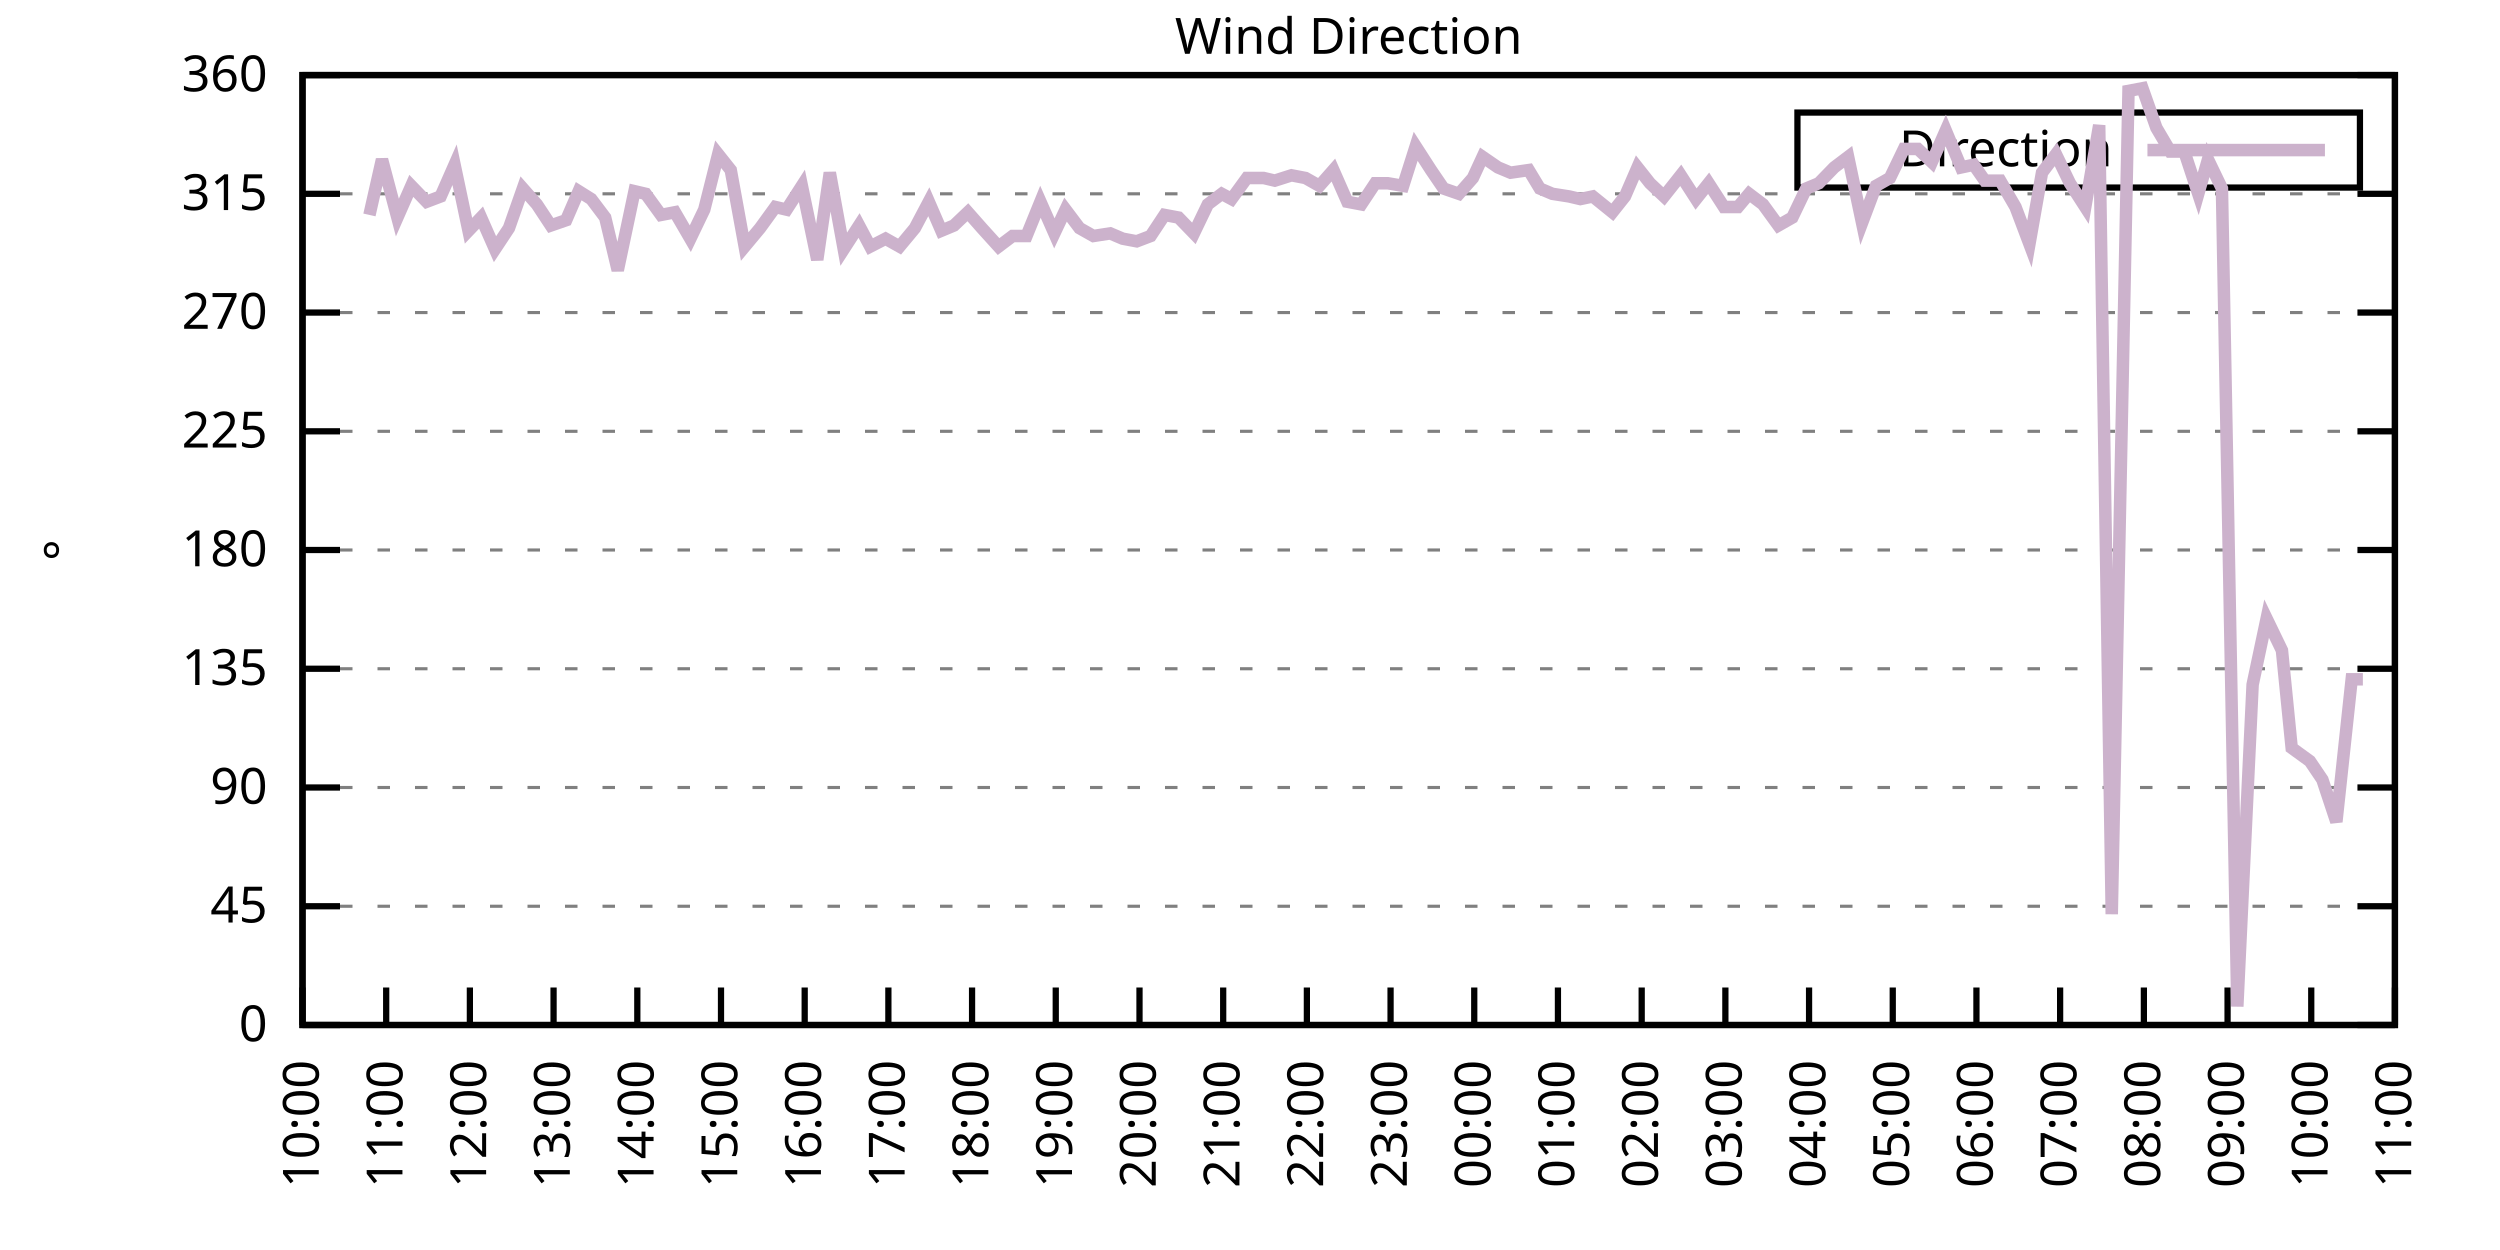
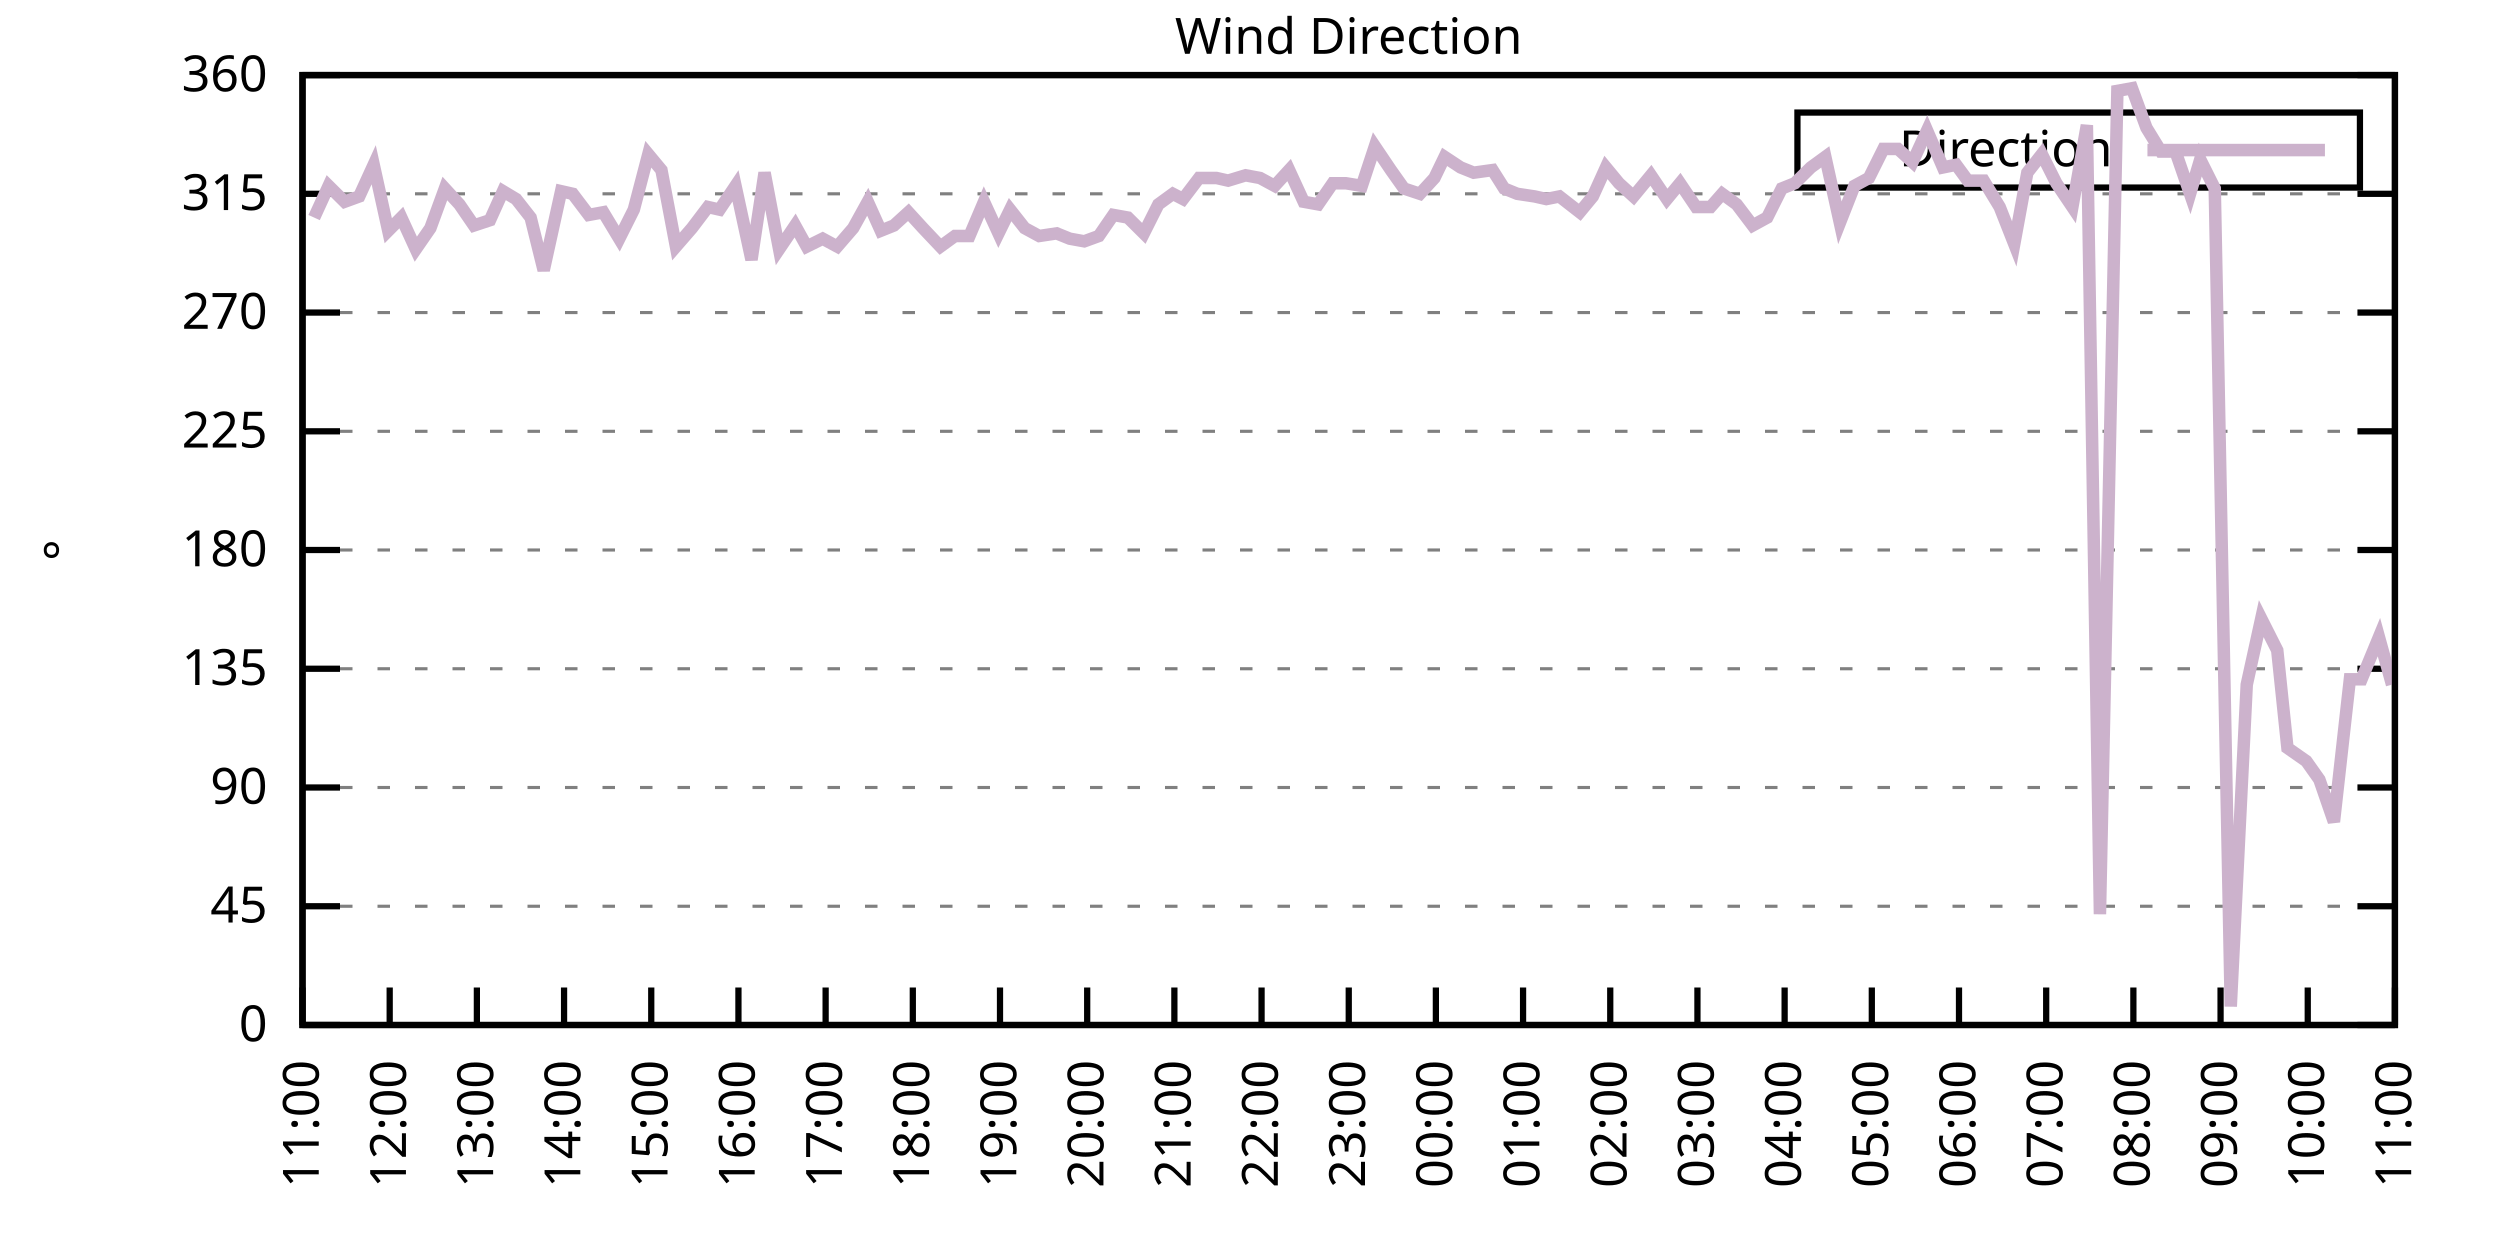
<svg xmlns="http://www.w3.org/2000/svg" xmlns:xlink="http://www.w3.org/1999/xlink" width="400" height="200" viewBox="0 0 400 200">
  <g id="gnuplot_canvas">
    <rect x="0" y="0" width="400" height="200" fill="none" />
    <defs>
      <circle id="gpDot" r="0.5" stroke-width="0.5" stroke="currentColor" />
      <path id="gpPt0" stroke-width="0.333" stroke="currentColor" d="M-1,0 h2 M0,-1 v2" />
      <path id="gpPt1" stroke-width="0.333" stroke="currentColor" d="M-1,-1 L1,1 M1,-1 L-1,1" />
      <path id="gpPt2" stroke-width="0.333" stroke="currentColor" d="M-1,0 L1,0 M0,-1 L0,1 M-1,-1 L1,1 M-1,1 L1,-1" />
      <rect id="gpPt3" stroke-width="0.333" stroke="currentColor" x="-1" y="-1" width="2" height="2" />
      <rect id="gpPt4" stroke-width="0.333" stroke="currentColor" fill="currentColor" x="-1" y="-1" width="2" height="2" />
      <circle id="gpPt5" stroke-width="0.333" stroke="currentColor" cx="0" cy="0" r="1" />
      <use xlink:href="#gpPt5" id="gpPt6" fill="currentColor" stroke="none" />
      <path id="gpPt7" stroke-width="0.333" stroke="currentColor" d="M0,-1.33 L-1.33,0.67 L1.33,0.67 z" />
      <use xlink:href="#gpPt7" id="gpPt8" fill="currentColor" stroke="none" />
      <use xlink:href="#gpPt7" id="gpPt9" stroke="currentColor" transform="rotate(180)" />
      <use xlink:href="#gpPt9" id="gpPt10" fill="currentColor" stroke="none" />
      <use xlink:href="#gpPt3" id="gpPt11" stroke="currentColor" transform="rotate(45)" />
      <use xlink:href="#gpPt11" id="gpPt12" fill="currentColor" stroke="none" />
      <path id="gpPt13" stroke-width="0.333" stroke="currentColor" d="M0,1.330 L1.265,0.411 L0.782,-1.067 L-0.782,-1.076 L-1.265,0.411 z" />
      <use xlink:href="#gpPt13" id="gpPt14" fill="currentColor" stroke="none" />
      <filter id="textbox" filterUnits="objectBoundingBox" x="0" y="0" height="1" width="1">
        <feFlood flood-color="white" flood-opacity="1" result="bgnd" />
        <feComposite in="SourceGraphic" in2="bgnd" operator="atop" />
      </filter>
      <filter id="greybox" filterUnits="objectBoundingBox" x="0" y="0" height="1" width="1">
        <feFlood flood-color="lightgrey" flood-opacity="1" result="grey" />
        <feComposite in="SourceGraphic" in2="grey" operator="atop" />
      </filter>
    </defs>
    <g fill="none" color="white" stroke="currentColor" stroke-width="1.00" stroke-linecap="butt" stroke-linejoin="miter">
</g>
    <g fill="none" color="black" stroke="currentColor" stroke-width="1.00" stroke-linecap="butt" stroke-linejoin="miter">
      <g stroke="none" shape-rendering="crispEdges">
        <polygon fill="rgb(255, 255, 255)" points="48.40,164.00 383.18,164.00 383.18,12.02 48.40,12.02 " />
      </g>
    </g>
    <g fill="none" color="black" stroke="currentColor" stroke-width="1.00" stroke-linecap="butt" stroke-linejoin="miter">
</g>
    <g fill="none" color="black" stroke="black" stroke-width="0.50" stroke-linecap="butt" stroke-linejoin="miter">
</g>
    <g fill="none" color="gray" stroke="currentColor" stroke-width="0.50" stroke-linecap="butt" stroke-linejoin="miter">
      <path stroke="gray" stroke-dasharray="2,4" class="gridline" d="M48.40,164.00 L383.19,164.00  " />
    </g>
    <g fill="none" color="gray" stroke="gray" stroke-width="1.00" stroke-linecap="butt" stroke-linejoin="miter">
</g>
    <g fill="none" color="black" stroke="currentColor" stroke-width="1.00" stroke-linecap="butt" stroke-linejoin="miter">
      <path stroke="black" d="M48.40,164.00 L54.40,164.00 M383.19,164.00 L377.19,164.00  " />
      <g transform="translate(42.80,166.60)" stroke="none" fill="black" font-family="Sans" font-size="8.00" text-anchor="end">
        <text>
          <tspan font-family="Sans"> 0</tspan>
        </text>
      </g>
    </g>
    <g fill="none" color="black" stroke="currentColor" stroke-width="1.00" stroke-linecap="butt" stroke-linejoin="miter">
</g>
    <g fill="none" color="black" stroke="black" stroke-width="0.50" stroke-linecap="butt" stroke-linejoin="miter">
</g>
    <g fill="none" color="gray" stroke="currentColor" stroke-width="0.50" stroke-linecap="butt" stroke-linejoin="miter">
      <path stroke="gray" stroke-dasharray="2,4" class="gridline" d="M48.40,145.00 L383.19,145.00  " />
    </g>
    <g fill="none" color="gray" stroke="gray" stroke-width="1.00" stroke-linecap="butt" stroke-linejoin="miter">
</g>
    <g fill="none" color="black" stroke="currentColor" stroke-width="1.00" stroke-linecap="butt" stroke-linejoin="miter">
      <path stroke="black" d="M48.40,145.00 L54.40,145.00 M383.19,145.00 L377.19,145.00  " />
      <g transform="translate(42.80,147.60)" stroke="none" fill="black" font-family="Sans" font-size="8.00" text-anchor="end">
        <text>
          <tspan font-family="Sans"> 45</tspan>
        </text>
      </g>
    </g>
    <g fill="none" color="black" stroke="currentColor" stroke-width="1.00" stroke-linecap="butt" stroke-linejoin="miter">
</g>
    <g fill="none" color="black" stroke="black" stroke-width="0.50" stroke-linecap="butt" stroke-linejoin="miter">
</g>
    <g fill="none" color="gray" stroke="currentColor" stroke-width="0.50" stroke-linecap="butt" stroke-linejoin="miter">
      <path stroke="gray" stroke-dasharray="2,4" class="gridline" d="M48.40,126.00 L383.19,126.00  " />
    </g>
    <g fill="none" color="gray" stroke="gray" stroke-width="1.00" stroke-linecap="butt" stroke-linejoin="miter">
</g>
    <g fill="none" color="black" stroke="currentColor" stroke-width="1.00" stroke-linecap="butt" stroke-linejoin="miter">
      <path stroke="black" d="M48.40,126.00 L54.40,126.00 M383.19,126.00 L377.19,126.00  " />
      <g transform="translate(42.80,128.60)" stroke="none" fill="black" font-family="Sans" font-size="8.00" text-anchor="end">
        <text>
          <tspan font-family="Sans"> 90</tspan>
        </text>
      </g>
    </g>
    <g fill="none" color="black" stroke="currentColor" stroke-width="1.00" stroke-linecap="butt" stroke-linejoin="miter">
</g>
    <g fill="none" color="black" stroke="black" stroke-width="0.50" stroke-linecap="butt" stroke-linejoin="miter">
</g>
    <g fill="none" color="gray" stroke="currentColor" stroke-width="0.50" stroke-linecap="butt" stroke-linejoin="miter">
      <path stroke="gray" stroke-dasharray="2,4" class="gridline" d="M48.40,107.00 L383.19,107.00  " />
    </g>
    <g fill="none" color="gray" stroke="gray" stroke-width="1.00" stroke-linecap="butt" stroke-linejoin="miter">
</g>
    <g fill="none" color="black" stroke="currentColor" stroke-width="1.00" stroke-linecap="butt" stroke-linejoin="miter">
      <path stroke="black" d="M48.40,107.00 L54.40,107.00 M383.19,107.00 L377.19,107.00  " />
      <g transform="translate(42.80,109.60)" stroke="none" fill="black" font-family="Sans" font-size="8.00" text-anchor="end">
        <text>
          <tspan font-family="Sans"> 135</tspan>
        </text>
      </g>
    </g>
    <g fill="none" color="black" stroke="currentColor" stroke-width="1.00" stroke-linecap="butt" stroke-linejoin="miter">
</g>
    <g fill="none" color="black" stroke="black" stroke-width="0.50" stroke-linecap="butt" stroke-linejoin="miter">
</g>
    <g fill="none" color="gray" stroke="currentColor" stroke-width="0.50" stroke-linecap="butt" stroke-linejoin="miter">
      <path stroke="gray" stroke-dasharray="2,4" class="gridline" d="M48.40,88.00 L383.19,88.00  " />
    </g>
    <g fill="none" color="gray" stroke="gray" stroke-width="1.00" stroke-linecap="butt" stroke-linejoin="miter">
</g>
    <g fill="none" color="black" stroke="currentColor" stroke-width="1.00" stroke-linecap="butt" stroke-linejoin="miter">
      <path stroke="black" d="M48.40,88.00 L54.40,88.00 M383.19,88.00 L377.19,88.00  " />
      <g transform="translate(42.80,90.60)" stroke="none" fill="black" font-family="Sans" font-size="8.00" text-anchor="end">
        <text>
          <tspan font-family="Sans"> 180</tspan>
        </text>
      </g>
    </g>
    <g fill="none" color="black" stroke="currentColor" stroke-width="1.00" stroke-linecap="butt" stroke-linejoin="miter">
</g>
    <g fill="none" color="black" stroke="black" stroke-width="0.50" stroke-linecap="butt" stroke-linejoin="miter">
</g>
    <g fill="none" color="gray" stroke="currentColor" stroke-width="0.50" stroke-linecap="butt" stroke-linejoin="miter">
      <path stroke="gray" stroke-dasharray="2,4" class="gridline" d="M48.40,69.01 L383.19,69.01  " />
    </g>
    <g fill="none" color="gray" stroke="gray" stroke-width="1.00" stroke-linecap="butt" stroke-linejoin="miter">
</g>
    <g fill="none" color="black" stroke="currentColor" stroke-width="1.00" stroke-linecap="butt" stroke-linejoin="miter">
      <path stroke="black" d="M48.40,69.01 L54.40,69.01 M383.19,69.01 L377.19,69.01  " />
      <g transform="translate(42.80,71.61)" stroke="none" fill="black" font-family="Sans" font-size="8.00" text-anchor="end">
        <text>
          <tspan font-family="Sans"> 225</tspan>
        </text>
      </g>
    </g>
    <g fill="none" color="black" stroke="currentColor" stroke-width="1.00" stroke-linecap="butt" stroke-linejoin="miter">
</g>
    <g fill="none" color="black" stroke="black" stroke-width="0.50" stroke-linecap="butt" stroke-linejoin="miter">
</g>
    <g fill="none" color="gray" stroke="currentColor" stroke-width="0.50" stroke-linecap="butt" stroke-linejoin="miter">
      <path stroke="gray" stroke-dasharray="2,4" class="gridline" d="M48.40,50.01 L383.19,50.01  " />
    </g>
    <g fill="none" color="gray" stroke="gray" stroke-width="1.00" stroke-linecap="butt" stroke-linejoin="miter">
</g>
    <g fill="none" color="black" stroke="currentColor" stroke-width="1.00" stroke-linecap="butt" stroke-linejoin="miter">
      <path stroke="black" d="M48.40,50.01 L54.40,50.01 M383.19,50.01 L377.19,50.01  " />
      <g transform="translate(42.80,52.61)" stroke="none" fill="black" font-family="Sans" font-size="8.00" text-anchor="end">
        <text>
          <tspan font-family="Sans"> 270</tspan>
        </text>
      </g>
    </g>
    <g fill="none" color="black" stroke="currentColor" stroke-width="1.00" stroke-linecap="butt" stroke-linejoin="miter">
</g>
    <g fill="none" color="black" stroke="black" stroke-width="0.50" stroke-linecap="butt" stroke-linejoin="miter">
</g>
    <g fill="none" color="gray" stroke="currentColor" stroke-width="0.50" stroke-linecap="butt" stroke-linejoin="miter">
      <path stroke="gray" stroke-dasharray="2,4" class="gridline" d="M48.40,31.01 L383.19,31.01  " />
    </g>
    <g fill="none" color="gray" stroke="gray" stroke-width="1.00" stroke-linecap="butt" stroke-linejoin="miter">
</g>
    <g fill="none" color="black" stroke="currentColor" stroke-width="1.00" stroke-linecap="butt" stroke-linejoin="miter">
      <path stroke="black" d="M48.40,31.01 L54.40,31.01 M383.19,31.01 L377.19,31.01  " />
      <g transform="translate(42.80,33.61)" stroke="none" fill="black" font-family="Sans" font-size="8.00" text-anchor="end">
        <text>
          <tspan font-family="Sans"> 315</tspan>
        </text>
      </g>
    </g>
    <g fill="none" color="black" stroke="currentColor" stroke-width="1.00" stroke-linecap="butt" stroke-linejoin="miter">
</g>
    <g fill="none" color="black" stroke="black" stroke-width="0.50" stroke-linecap="butt" stroke-linejoin="miter">
</g>
    <g fill="none" color="gray" stroke="currentColor" stroke-width="0.50" stroke-linecap="butt" stroke-linejoin="miter">
      <path stroke="gray" stroke-dasharray="2,4" class="gridline" d="M48.40,12.01 L383.19,12.01  " />
    </g>
    <g fill="none" color="gray" stroke="gray" stroke-width="1.00" stroke-linecap="butt" stroke-linejoin="miter">
</g>
    <g fill="none" color="black" stroke="currentColor" stroke-width="1.00" stroke-linecap="butt" stroke-linejoin="miter">
      <path stroke="black" d="M48.40,12.01 L54.40,12.01 M383.19,12.01 L377.19,12.01  " />
      <g transform="translate(42.80,14.61)" stroke="none" fill="black" font-family="Sans" font-size="8.00" text-anchor="end">
        <text>
          <tspan font-family="Sans"> 360</tspan>
        </text>
      </g>
    </g>
    <g fill="none" color="black" stroke="currentColor" stroke-width="1.00" stroke-linecap="butt" stroke-linejoin="miter">
      <path stroke="black" d="M48.40,164.00 L48.40,158.00  " />
      <g transform="translate(51.00,169.60) rotate(270.00)" stroke="none" fill="black" font-family="Sans" font-size="8.00" text-anchor="end">
        <text>
-           <tspan font-family="Sans">10:00</tspan>
-         </text>
-       </g>
-     </g>
-     <g fill="none" color="black" stroke="currentColor" stroke-width="1.00" stroke-linecap="butt" stroke-linejoin="miter">
-       <path stroke="black" d="M61.79,164.00 L61.79,158.00  " />
-       <g transform="translate(64.39,169.60) rotate(270.00)" stroke="none" fill="black" font-family="Sans" font-size="8.00" text-anchor="end">
-         <text>
          <tspan font-family="Sans">11:00</tspan>
        </text>
      </g>
    </g>
    <g fill="none" color="black" stroke="currentColor" stroke-width="1.00" stroke-linecap="butt" stroke-linejoin="miter">
-       <path stroke="black" d="M75.18,164.00 L75.18,158.00  " />
-       <g transform="translate(77.78,169.60) rotate(270.00)" stroke="none" fill="black" font-family="Sans" font-size="8.00" text-anchor="end">
+       <path stroke="black" d="M62.35,164.00 L62.35,158.00  " />
+       <g transform="translate(64.95,169.60) rotate(270.00)" stroke="none" fill="black" font-family="Sans" font-size="8.00" text-anchor="end">
        <text>
          <tspan font-family="Sans">12:00</tspan>
        </text>
      </g>
    </g>
    <g fill="none" color="black" stroke="currentColor" stroke-width="1.00" stroke-linecap="butt" stroke-linejoin="miter">
-       <path stroke="black" d="M88.57,164.00 L88.57,158.00  " />
-       <g transform="translate(91.17,169.60) rotate(270.00)" stroke="none" fill="black" font-family="Sans" font-size="8.00" text-anchor="end">
+       <path stroke="black" d="M76.30,164.00 L76.30,158.00  " />
+       <g transform="translate(78.90,169.60) rotate(270.00)" stroke="none" fill="black" font-family="Sans" font-size="8.00" text-anchor="end">
        <text>
          <tspan font-family="Sans">13:00</tspan>
        </text>
      </g>
    </g>
    <g fill="none" color="black" stroke="currentColor" stroke-width="1.00" stroke-linecap="butt" stroke-linejoin="miter">
-       <path stroke="black" d="M101.97,164.00 L101.97,158.00  " />
-       <g transform="translate(104.57,169.60) rotate(270.00)" stroke="none" fill="black" font-family="Sans" font-size="8.00" text-anchor="end">
+       <path stroke="black" d="M90.25,164.00 L90.25,158.00  " />
+       <g transform="translate(92.85,169.60) rotate(270.00)" stroke="none" fill="black" font-family="Sans" font-size="8.00" text-anchor="end">
        <text>
          <tspan font-family="Sans">14:00</tspan>
        </text>
      </g>
    </g>
    <g fill="none" color="black" stroke="currentColor" stroke-width="1.00" stroke-linecap="butt" stroke-linejoin="miter">
-       <path stroke="black" d="M115.36,164.00 L115.36,158.00  " />
-       <g transform="translate(117.96,169.60) rotate(270.00)" stroke="none" fill="black" font-family="Sans" font-size="8.00" text-anchor="end">
+       <path stroke="black" d="M104.20,164.00 L104.20,158.00  " />
+       <g transform="translate(106.80,169.60) rotate(270.00)" stroke="none" fill="black" font-family="Sans" font-size="8.00" text-anchor="end">
        <text>
          <tspan font-family="Sans">15:00</tspan>
        </text>
      </g>
    </g>
    <g fill="none" color="black" stroke="currentColor" stroke-width="1.00" stroke-linecap="butt" stroke-linejoin="miter">
-       <path stroke="black" d="M128.75,164.00 L128.75,158.00  " />
-       <g transform="translate(131.35,169.60) rotate(270.00)" stroke="none" fill="black" font-family="Sans" font-size="8.00" text-anchor="end">
+       <path stroke="black" d="M118.15,164.00 L118.15,158.00  " />
+       <g transform="translate(120.75,169.60) rotate(270.00)" stroke="none" fill="black" font-family="Sans" font-size="8.00" text-anchor="end">
        <text>
          <tspan font-family="Sans">16:00</tspan>
        </text>
      </g>
    </g>
    <g fill="none" color="black" stroke="currentColor" stroke-width="1.00" stroke-linecap="butt" stroke-linejoin="miter">
-       <path stroke="black" d="M142.14,164.00 L142.14,158.00  " />
-       <g transform="translate(144.74,169.60) rotate(270.00)" stroke="none" fill="black" font-family="Sans" font-size="8.00" text-anchor="end">
+       <path stroke="black" d="M132.10,164.00 L132.10,158.00  " />
+       <g transform="translate(134.70,169.60) rotate(270.00)" stroke="none" fill="black" font-family="Sans" font-size="8.00" text-anchor="end">
        <text>
          <tspan font-family="Sans">17:00</tspan>
        </text>
      </g>
    </g>
    <g fill="none" color="black" stroke="currentColor" stroke-width="1.00" stroke-linecap="butt" stroke-linejoin="miter">
-       <path stroke="black" d="M155.53,164.00 L155.53,158.00  " />
-       <g transform="translate(158.13,169.60) rotate(270.00)" stroke="none" fill="black" font-family="Sans" font-size="8.00" text-anchor="end">
+       <path stroke="black" d="M146.05,164.00 L146.05,158.00  " />
+       <g transform="translate(148.65,169.60) rotate(270.00)" stroke="none" fill="black" font-family="Sans" font-size="8.00" text-anchor="end">
        <text>
          <tspan font-family="Sans">18:00</tspan>
        </text>
      </g>
    </g>
    <g fill="none" color="black" stroke="currentColor" stroke-width="1.00" stroke-linecap="butt" stroke-linejoin="miter">
-       <path stroke="black" d="M168.92,164.00 L168.92,158.00  " />
-       <g transform="translate(171.52,169.60) rotate(270.00)" stroke="none" fill="black" font-family="Sans" font-size="8.00" text-anchor="end">
+       <path stroke="black" d="M160.00,164.00 L160.00,158.00  " />
+       <g transform="translate(162.60,169.60) rotate(270.00)" stroke="none" fill="black" font-family="Sans" font-size="8.00" text-anchor="end">
        <text>
          <tspan font-family="Sans">19:00</tspan>
        </text>
      </g>
    </g>
    <g fill="none" color="black" stroke="currentColor" stroke-width="1.00" stroke-linecap="butt" stroke-linejoin="miter">
-       <path stroke="black" d="M182.32,164.00 L182.32,158.00  " />
-       <g transform="translate(184.92,169.60) rotate(270.00)" stroke="none" fill="black" font-family="Sans" font-size="8.00" text-anchor="end">
+       <path stroke="black" d="M173.95,164.00 L173.95,158.00  " />
+       <g transform="translate(176.55,169.60) rotate(270.00)" stroke="none" fill="black" font-family="Sans" font-size="8.00" text-anchor="end">
        <text>
          <tspan font-family="Sans">20:00</tspan>
        </text>
      </g>
    </g>
    <g fill="none" color="black" stroke="currentColor" stroke-width="1.00" stroke-linecap="butt" stroke-linejoin="miter">
-       <path stroke="black" d="M195.71,164.00 L195.71,158.00  " />
-       <g transform="translate(198.31,169.60) rotate(270.00)" stroke="none" fill="black" font-family="Sans" font-size="8.00" text-anchor="end">
+       <path stroke="black" d="M187.90,164.00 L187.90,158.00  " />
+       <g transform="translate(190.50,169.60) rotate(270.00)" stroke="none" fill="black" font-family="Sans" font-size="8.00" text-anchor="end">
        <text>
          <tspan font-family="Sans">21:00</tspan>
        </text>
      </g>
    </g>
    <g fill="none" color="black" stroke="currentColor" stroke-width="1.00" stroke-linecap="butt" stroke-linejoin="miter">
-       <path stroke="black" d="M209.10,164.00 L209.10,158.00  " />
-       <g transform="translate(211.70,169.60) rotate(270.00)" stroke="none" fill="black" font-family="Sans" font-size="8.00" text-anchor="end">
+       <path stroke="black" d="M201.85,164.00 L201.85,158.00  " />
+       <g transform="translate(204.45,169.60) rotate(270.00)" stroke="none" fill="black" font-family="Sans" font-size="8.00" text-anchor="end">
        <text>
          <tspan font-family="Sans">22:00</tspan>
        </text>
      </g>
    </g>
    <g fill="none" color="black" stroke="currentColor" stroke-width="1.00" stroke-linecap="butt" stroke-linejoin="miter">
-       <path stroke="black" d="M222.49,164.00 L222.49,158.00  " />
-       <g transform="translate(225.09,169.60) rotate(270.00)" stroke="none" fill="black" font-family="Sans" font-size="8.00" text-anchor="end">
+       <path stroke="black" d="M215.80,164.00 L215.80,158.00  " />
+       <g transform="translate(218.40,169.60) rotate(270.00)" stroke="none" fill="black" font-family="Sans" font-size="8.00" text-anchor="end">
        <text>
          <tspan font-family="Sans">23:00</tspan>
        </text>
      </g>
    </g>
    <g fill="none" color="black" stroke="currentColor" stroke-width="1.00" stroke-linecap="butt" stroke-linejoin="miter">
-       <path stroke="black" d="M235.88,164.00 L235.88,158.00  " />
-       <g transform="translate(238.48,169.60) rotate(270.00)" stroke="none" fill="black" font-family="Sans" font-size="8.00" text-anchor="end">
+       <path stroke="black" d="M229.74,164.00 L229.74,158.00  " />
+       <g transform="translate(232.34,169.60) rotate(270.00)" stroke="none" fill="black" font-family="Sans" font-size="8.00" text-anchor="end">
        <text>
          <tspan font-family="Sans">00:00</tspan>
        </text>
      </g>
    </g>
    <g fill="none" color="black" stroke="currentColor" stroke-width="1.00" stroke-linecap="butt" stroke-linejoin="miter">
-       <path stroke="black" d="M249.27,164.00 L249.27,158.00  " />
-       <g transform="translate(251.87,169.60) rotate(270.00)" stroke="none" fill="black" font-family="Sans" font-size="8.00" text-anchor="end">
+       <path stroke="black" d="M243.69,164.00 L243.69,158.00  " />
+       <g transform="translate(246.29,169.60) rotate(270.00)" stroke="none" fill="black" font-family="Sans" font-size="8.00" text-anchor="end">
        <text>
          <tspan font-family="Sans">01:00</tspan>
        </text>
      </g>
    </g>
    <g fill="none" color="black" stroke="currentColor" stroke-width="1.00" stroke-linecap="butt" stroke-linejoin="miter">
-       <path stroke="black" d="M262.67,164.00 L262.67,158.00  " />
-       <g transform="translate(265.27,169.60) rotate(270.00)" stroke="none" fill="black" font-family="Sans" font-size="8.00" text-anchor="end">
+       <path stroke="black" d="M257.64,164.00 L257.64,158.00  " />
+       <g transform="translate(260.24,169.60) rotate(270.00)" stroke="none" fill="black" font-family="Sans" font-size="8.00" text-anchor="end">
        <text>
          <tspan font-family="Sans">02:00</tspan>
        </text>
      </g>
    </g>
    <g fill="none" color="black" stroke="currentColor" stroke-width="1.00" stroke-linecap="butt" stroke-linejoin="miter">
-       <path stroke="black" d="M276.06,164.00 L276.06,158.00  " />
-       <g transform="translate(278.66,169.60) rotate(270.00)" stroke="none" fill="black" font-family="Sans" font-size="8.00" text-anchor="end">
+       <path stroke="black" d="M271.59,164.00 L271.59,158.00  " />
+       <g transform="translate(274.19,169.60) rotate(270.00)" stroke="none" fill="black" font-family="Sans" font-size="8.00" text-anchor="end">
        <text>
          <tspan font-family="Sans">03:00</tspan>
        </text>
      </g>
    </g>
    <g fill="none" color="black" stroke="currentColor" stroke-width="1.00" stroke-linecap="butt" stroke-linejoin="miter">
-       <path stroke="black" d="M289.45,164.00 L289.45,158.00  " />
-       <g transform="translate(292.05,169.60) rotate(270.00)" stroke="none" fill="black" font-family="Sans" font-size="8.00" text-anchor="end">
+       <path stroke="black" d="M285.54,164.00 L285.54,158.00  " />
+       <g transform="translate(288.14,169.60) rotate(270.00)" stroke="none" fill="black" font-family="Sans" font-size="8.00" text-anchor="end">
        <text>
          <tspan font-family="Sans">04:00</tspan>
        </text>
      </g>
    </g>
    <g fill="none" color="black" stroke="currentColor" stroke-width="1.00" stroke-linecap="butt" stroke-linejoin="miter">
-       <path stroke="black" d="M302.84,164.00 L302.84,158.00  " />
-       <g transform="translate(305.44,169.60) rotate(270.00)" stroke="none" fill="black" font-family="Sans" font-size="8.00" text-anchor="end">
+       <path stroke="black" d="M299.49,164.00 L299.49,158.00  " />
+       <g transform="translate(302.09,169.60) rotate(270.00)" stroke="none" fill="black" font-family="Sans" font-size="8.00" text-anchor="end">
        <text>
          <tspan font-family="Sans">05:00</tspan>
        </text>
      </g>
    </g>
    <g fill="none" color="black" stroke="currentColor" stroke-width="1.00" stroke-linecap="butt" stroke-linejoin="miter">
-       <path stroke="black" d="M316.23,164.00 L316.23,158.00  " />
-       <g transform="translate(318.83,169.60) rotate(270.00)" stroke="none" fill="black" font-family="Sans" font-size="8.00" text-anchor="end">
+       <path stroke="black" d="M313.44,164.00 L313.44,158.00  " />
+       <g transform="translate(316.04,169.60) rotate(270.00)" stroke="none" fill="black" font-family="Sans" font-size="8.00" text-anchor="end">
        <text>
          <tspan font-family="Sans">06:00</tspan>
        </text>
      </g>
    </g>
    <g fill="none" color="black" stroke="currentColor" stroke-width="1.00" stroke-linecap="butt" stroke-linejoin="miter">
-       <path stroke="black" d="M329.62,164.00 L329.62,158.00  " />
-       <g transform="translate(332.22,169.60) rotate(270.00)" stroke="none" fill="black" font-family="Sans" font-size="8.00" text-anchor="end">
+       <path stroke="black" d="M327.39,164.00 L327.39,158.00  " />
+       <g transform="translate(329.99,169.60) rotate(270.00)" stroke="none" fill="black" font-family="Sans" font-size="8.00" text-anchor="end">
        <text>
          <tspan font-family="Sans">07:00</tspan>
        </text>
      </g>
    </g>
    <g fill="none" color="black" stroke="currentColor" stroke-width="1.00" stroke-linecap="butt" stroke-linejoin="miter">
-       <path stroke="black" d="M343.02,164.00 L343.02,158.00  " />
-       <g transform="translate(345.62,169.60) rotate(270.00)" stroke="none" fill="black" font-family="Sans" font-size="8.00" text-anchor="end">
+       <path stroke="black" d="M341.34,164.00 L341.34,158.00  " />
+       <g transform="translate(343.94,169.60) rotate(270.00)" stroke="none" fill="black" font-family="Sans" font-size="8.00" text-anchor="end">
        <text>
          <tspan font-family="Sans">08:00</tspan>
        </text>
      </g>
    </g>
    <g fill="none" color="black" stroke="currentColor" stroke-width="1.00" stroke-linecap="butt" stroke-linejoin="miter">
-       <path stroke="black" d="M356.41,164.00 L356.41,158.00  " />
-       <g transform="translate(359.01,169.60) rotate(270.00)" stroke="none" fill="black" font-family="Sans" font-size="8.00" text-anchor="end">
+       <path stroke="black" d="M355.29,164.00 L355.29,158.00  " />
+       <g transform="translate(357.89,169.60) rotate(270.00)" stroke="none" fill="black" font-family="Sans" font-size="8.00" text-anchor="end">
        <text>
          <tspan font-family="Sans">09:00</tspan>
        </text>
      </g>
    </g>
    <g fill="none" color="black" stroke="currentColor" stroke-width="1.00" stroke-linecap="butt" stroke-linejoin="miter">
-       <path stroke="black" d="M369.80,164.00 L369.80,158.00  " />
-       <g transform="translate(372.40,169.60) rotate(270.00)" stroke="none" fill="black" font-family="Sans" font-size="8.00" text-anchor="end">
+       <path stroke="black" d="M369.24,164.00 L369.24,158.00  " />
+       <g transform="translate(371.84,169.60) rotate(270.00)" stroke="none" fill="black" font-family="Sans" font-size="8.00" text-anchor="end">
        <text>
          <tspan font-family="Sans">10:00</tspan>
        </text>
      </g>
    </g>
    <g fill="none" color="black" stroke="currentColor" stroke-width="1.00" stroke-linecap="butt" stroke-linejoin="miter">
      <path stroke="black" d="M383.19,164.00 L383.19,158.00  " />
      <g transform="translate(385.79,169.60) rotate(270.00)" stroke="none" fill="black" font-family="Sans" font-size="8.00" text-anchor="end">
        <text>
          <tspan font-family="Sans">11:00</tspan>
        </text>
      </g>
    </g>
    <g fill="none" color="black" stroke="currentColor" stroke-width="1.00" stroke-linecap="butt" stroke-linejoin="miter">
</g>
    <g fill="none" color="black" stroke="currentColor" stroke-width="1.00" stroke-linecap="butt" stroke-linejoin="miter">
      <path stroke="black" d="M48.40,12.01 L48.40,164.00 L383.19,164.00 L383.19,12.01 L48.40,12.01 Z  " />
    </g>
    <g fill="none" color="black" stroke="currentColor" stroke-width="1.00" stroke-linecap="butt" stroke-linejoin="miter">
</g>
    <g fill="none" color="black" stroke="currentColor" stroke-width="1.00" stroke-linecap="butt" stroke-linejoin="miter">
      <path stroke="black" d="M287.59,30.01 L287.59,18.01 L377.59,18.01 L377.59,30.01 L287.59,30.01 Z  " />
    </g>
    <g id="Wind_direction_plot_1">
      <g fill="none" color="white" stroke="black" stroke-width="2.00" stroke-linecap="butt" stroke-linejoin="miter">
</g>
      <g fill="none" color="black" stroke="currentColor" stroke-width="2.00" stroke-linecap="butt" stroke-linejoin="miter">
        <g transform="translate(337.99,26.61)" stroke="none" fill="black" font-family="Sans" font-size="8.00" text-anchor="end">
          <text>
            <tspan font-family="Sans">Direction</tspan>
          </text>
        </g>
      </g>
      <g fill="none" color="black" stroke="currentColor" stroke-width="2.00" stroke-linecap="butt" stroke-linejoin="miter">
-         <path stroke="rgb(204, 178, 204)" d="M343.59,24.01 L371.99,24.01 M59.11,34.39 L61.12,25.52 L63.58,34.81 L65.81,29.74 L68.26,32.28 L70.50,31.43   L72.73,26.36 L74.96,36.92 L76.97,34.81 L79.20,39.87 L81.43,36.50 L83.66,30.16 L85.90,32.70 L88.13,36.08   L90.58,35.23 L92.59,30.59 L94.60,31.85 L96.83,34.81 L98.84,43.25 L101.52,30.59 L103.31,31.01 L105.76,34.39   L107.99,33.96 L110.45,38.19 L112.68,33.54 L114.91,24.68 L116.92,27.21 L119.15,39.45 L121.61,36.50 L124.06,33.12   L125.85,33.54 L128.30,29.74 L130.76,41.56 L132.77,27.63 L135.00,39.87 L137.45,36.08 L139.24,39.45 L141.69,38.19   L143.93,39.45 L146.38,36.50 L148.61,32.28 L150.62,36.92 L152.63,36.08 L154.86,33.96 L157.10,36.50 L159.77,39.45   L162.01,37.76 L164.24,37.76 L166.47,32.28 L168.70,37.34 L170.49,33.54 L172.72,36.50 L174.95,37.76 L177.63,37.34   L179.64,38.19 L181.87,38.61 L184.10,37.76 L186.33,34.39 L188.57,34.81 L191.02,37.34 L193.25,32.70 L195.48,31.01   L197.05,31.85 L199.50,28.48 L202.18,28.48 L203.97,28.90 L206.64,28.05 L208.88,28.48 L211.11,29.74 L213.34,27.21   L215.57,32.28 L217.80,32.70 L220.04,29.32 L222.04,29.32 L224.50,29.74 L226.51,23.41 L228.96,27.21 L230.97,30.16   L233.43,31.01 L235.66,28.48 L237.22,25.10 L239.68,26.79 L241.69,27.63 L244.59,27.21 L246.37,30.16 L248.38,31.01   L251.06,31.43 L252.85,31.85 L254.85,31.43 L257.98,33.96 L259.99,31.43 L262.00,26.79 L264.00,29.32 L266.24,31.43   L268.92,28.05 L271.37,31.85 L273.38,29.32 L275.83,33.12 L278.07,33.12 L279.85,31.01 L282.08,32.70 L284.54,36.08   L286.77,34.81 L289.00,30.16 L291.01,29.32 L293.47,26.79 L295.70,25.10 L297.93,35.65 L300.16,29.74 L302.39,28.48   L304.63,23.83 L306.86,23.83 L309.09,25.94 L311.32,20.88 L313.78,26.79 L315.79,26.36 L317.57,28.90 L320.03,28.90   L322.48,33.12 L324.71,39.03 L326.72,27.63 L328.95,24.68 L331.19,29.32 L333.64,33.12 L335.87,20.03 L337.88,146.27   L340.56,14.54 L342.79,14.12 L345.02,20.45 L347.26,24.25 L349.49,24.25 L351.72,31.01 L353.28,25.52 L355.51,30.16   L357.97,161.04 L360.42,109.54 L362.66,98.98 L365.11,104.05 L366.67,119.67 L369.58,121.78 L371.58,124.74 L373.82,131.49   L376.27,108.69 L378.06,108.69  " />
+         <path stroke="rgb(204, 178, 204)" d="M343.59,24.01 L371.99,24.01 M50.26,34.81 L52.58,29.74 L55.14,32.28 L57.47,31.43 L59.79,26.36 L62.12,36.92   L64.21,34.81 L66.53,39.87 L68.86,36.50 L71.18,30.16 L73.51,32.70 L75.83,36.08 L78.39,35.23 L80.48,30.59   L82.58,31.85 L84.90,34.81 L86.99,43.25 L89.78,30.59 L91.64,31.01 L94.20,34.39 L96.53,33.96 L99.08,38.19   L101.41,33.54 L103.73,24.68 L105.83,27.21 L108.15,39.45 L110.71,36.50 L113.27,33.12 L115.13,33.54 L117.68,29.74   L120.24,41.56 L122.33,27.63 L124.66,39.87 L127.22,36.08 L129.08,39.45 L131.63,38.19 L133.96,39.45 L136.51,36.50   L138.84,32.28 L140.93,36.92 L143.02,36.08 L145.35,33.96 L147.67,36.50 L150.46,39.45 L152.79,37.76 L155.11,37.76   L157.44,32.28 L159.76,37.34 L161.62,33.54 L163.95,36.50 L166.27,37.76 L169.06,37.34 L171.16,38.19 L173.48,38.61   L175.81,37.76 L178.13,34.39 L180.46,34.81 L183.01,37.34 L185.34,32.70 L187.66,31.01 L189.29,31.85 L191.85,28.48   L194.64,28.48 L196.50,28.90 L199.29,28.05 L201.61,28.48 L203.94,29.74 L206.26,27.21 L208.59,32.28 L210.91,32.70   L213.24,29.32 L215.33,29.32 L217.89,29.74 L219.98,23.41 L222.54,27.21 L224.63,30.16 L227.19,31.01 L229.51,28.48   L231.14,25.10 L233.70,26.79 L235.79,27.63 L238.81,27.21 L240.67,30.16 L242.76,31.01 L245.55,31.43 L247.41,31.85   L249.51,31.43 L252.76,33.96 L254.85,31.43 L256.95,26.79 L259.04,29.32 L261.36,31.43 L264.15,28.05 L266.71,31.85   L268.80,29.32 L271.36,33.12 L273.69,33.12 L275.55,31.01 L277.87,32.70 L280.43,36.08 L282.75,34.81 L285.08,30.16   L287.17,29.32 L289.73,26.79 L292.05,25.10 L294.38,35.65 L296.70,29.74 L299.03,28.48 L301.35,23.83 L303.68,23.83   L306.00,25.94 L308.33,20.88 L310.88,26.79 L312.98,26.36 L314.84,28.90 L317.39,28.90 L319.95,33.12 L322.28,39.03   L324.37,27.63 L326.69,24.68 L329.02,29.32 L331.58,33.12 L333.90,20.03 L335.99,146.27 L338.78,14.54 L341.11,14.12   L343.43,20.45 L345.76,24.25 L348.08,24.25 L350.41,31.01 L352.04,25.52 L354.36,30.16 L356.92,161.04 L359.48,109.54   L361.80,98.98 L364.36,104.05 L365.99,119.67 L369.01,121.78 L371.10,124.74 L373.43,131.49 L375.98,108.69 L377.84,108.69   L380.63,101.94 L382.73,109.54  " />
      </g>
    </g>
    <g fill="none" color="black" stroke="currentColor" stroke-width="2.00" stroke-linecap="butt" stroke-linejoin="miter">
</g>
    <g fill="none" color="black" stroke="black" stroke-width="1.00" stroke-linecap="butt" stroke-linejoin="miter">
</g>
    <g fill="none" color="black" stroke="currentColor" stroke-width="1.00" stroke-linecap="butt" stroke-linejoin="miter">
      <path stroke="black" d="M48.40,12.01 L48.40,164.00 L383.19,164.00 L383.19,12.01 L48.40,12.01 Z  " />
      <g transform="translate(12.80,88.01) rotate(270.00)" stroke="none" fill="black" font-family="Sans" font-size="8.00" text-anchor="middle">
        <text>
          <tspan font-family="Sans">°</tspan>
        </text>
      </g>
    </g>
    <g fill="none" color="black" stroke="currentColor" stroke-width="1.00" stroke-linecap="butt" stroke-linejoin="miter">
</g>
    <g fill="none" color="black" stroke="currentColor" stroke-width="1.00" stroke-linecap="butt" stroke-linejoin="miter">
      <g transform="translate(215.79,8.61)" stroke="none" fill="black" font-family="Sans" font-size="8.00" text-anchor="middle">
        <text>
          <tspan font-family="Sans">Wind Direction</tspan>
        </text>
      </g>
    </g>
    <g fill="none" color="black" stroke="currentColor" stroke-width="1.00" stroke-linecap="butt" stroke-linejoin="miter">
</g>
  </g>
</svg>
